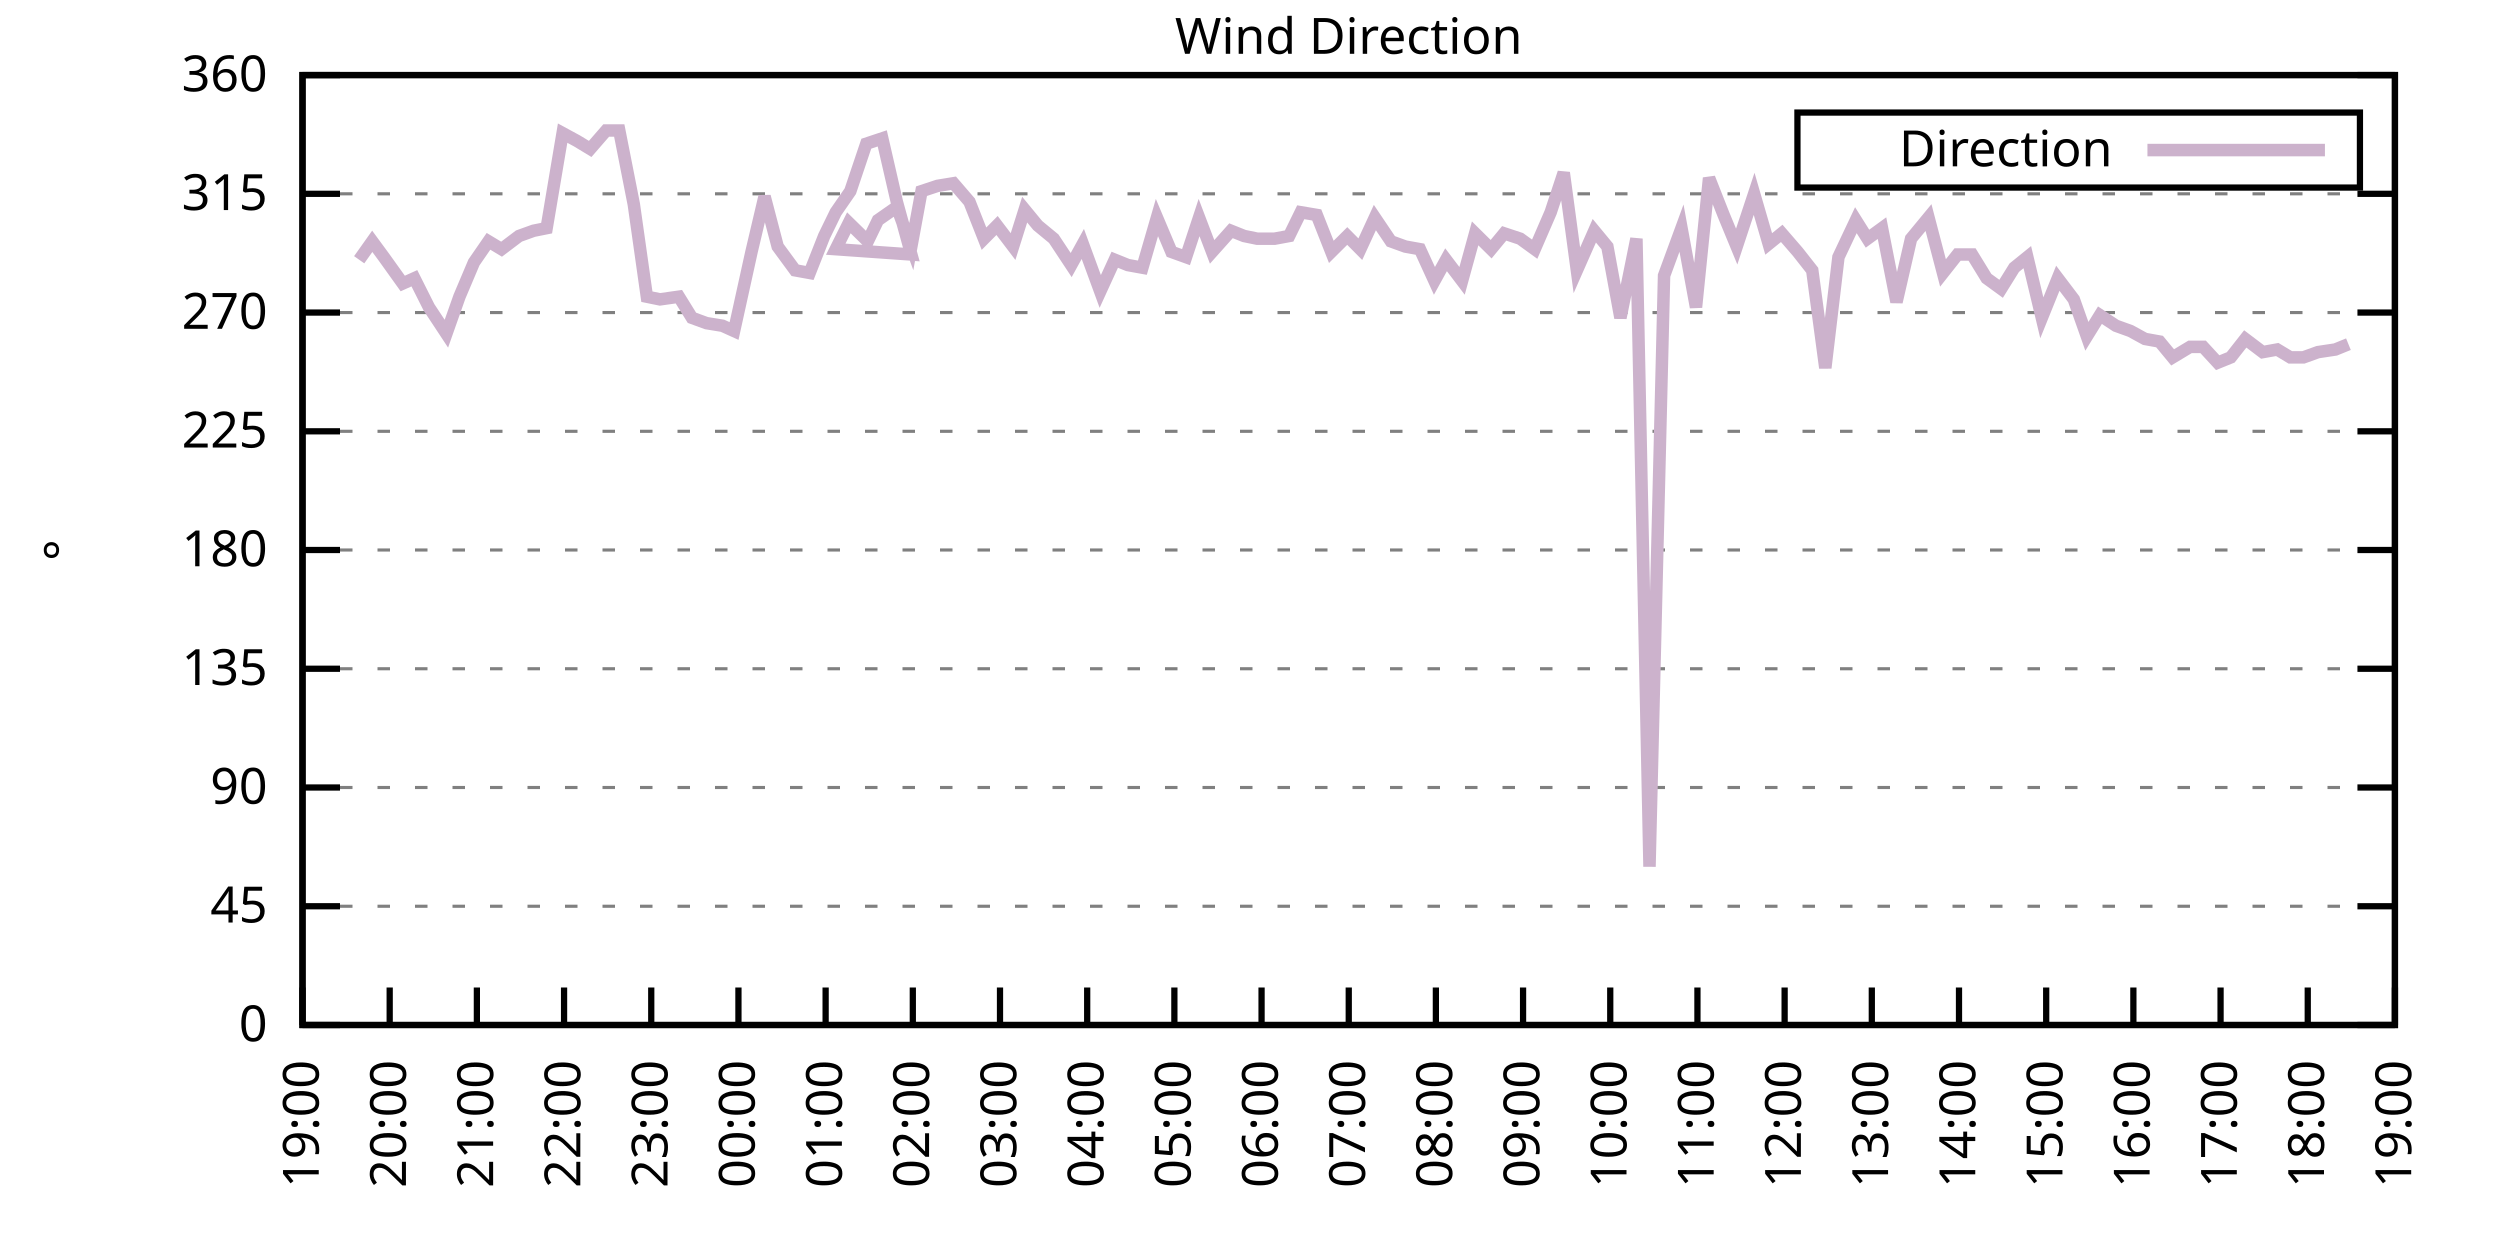
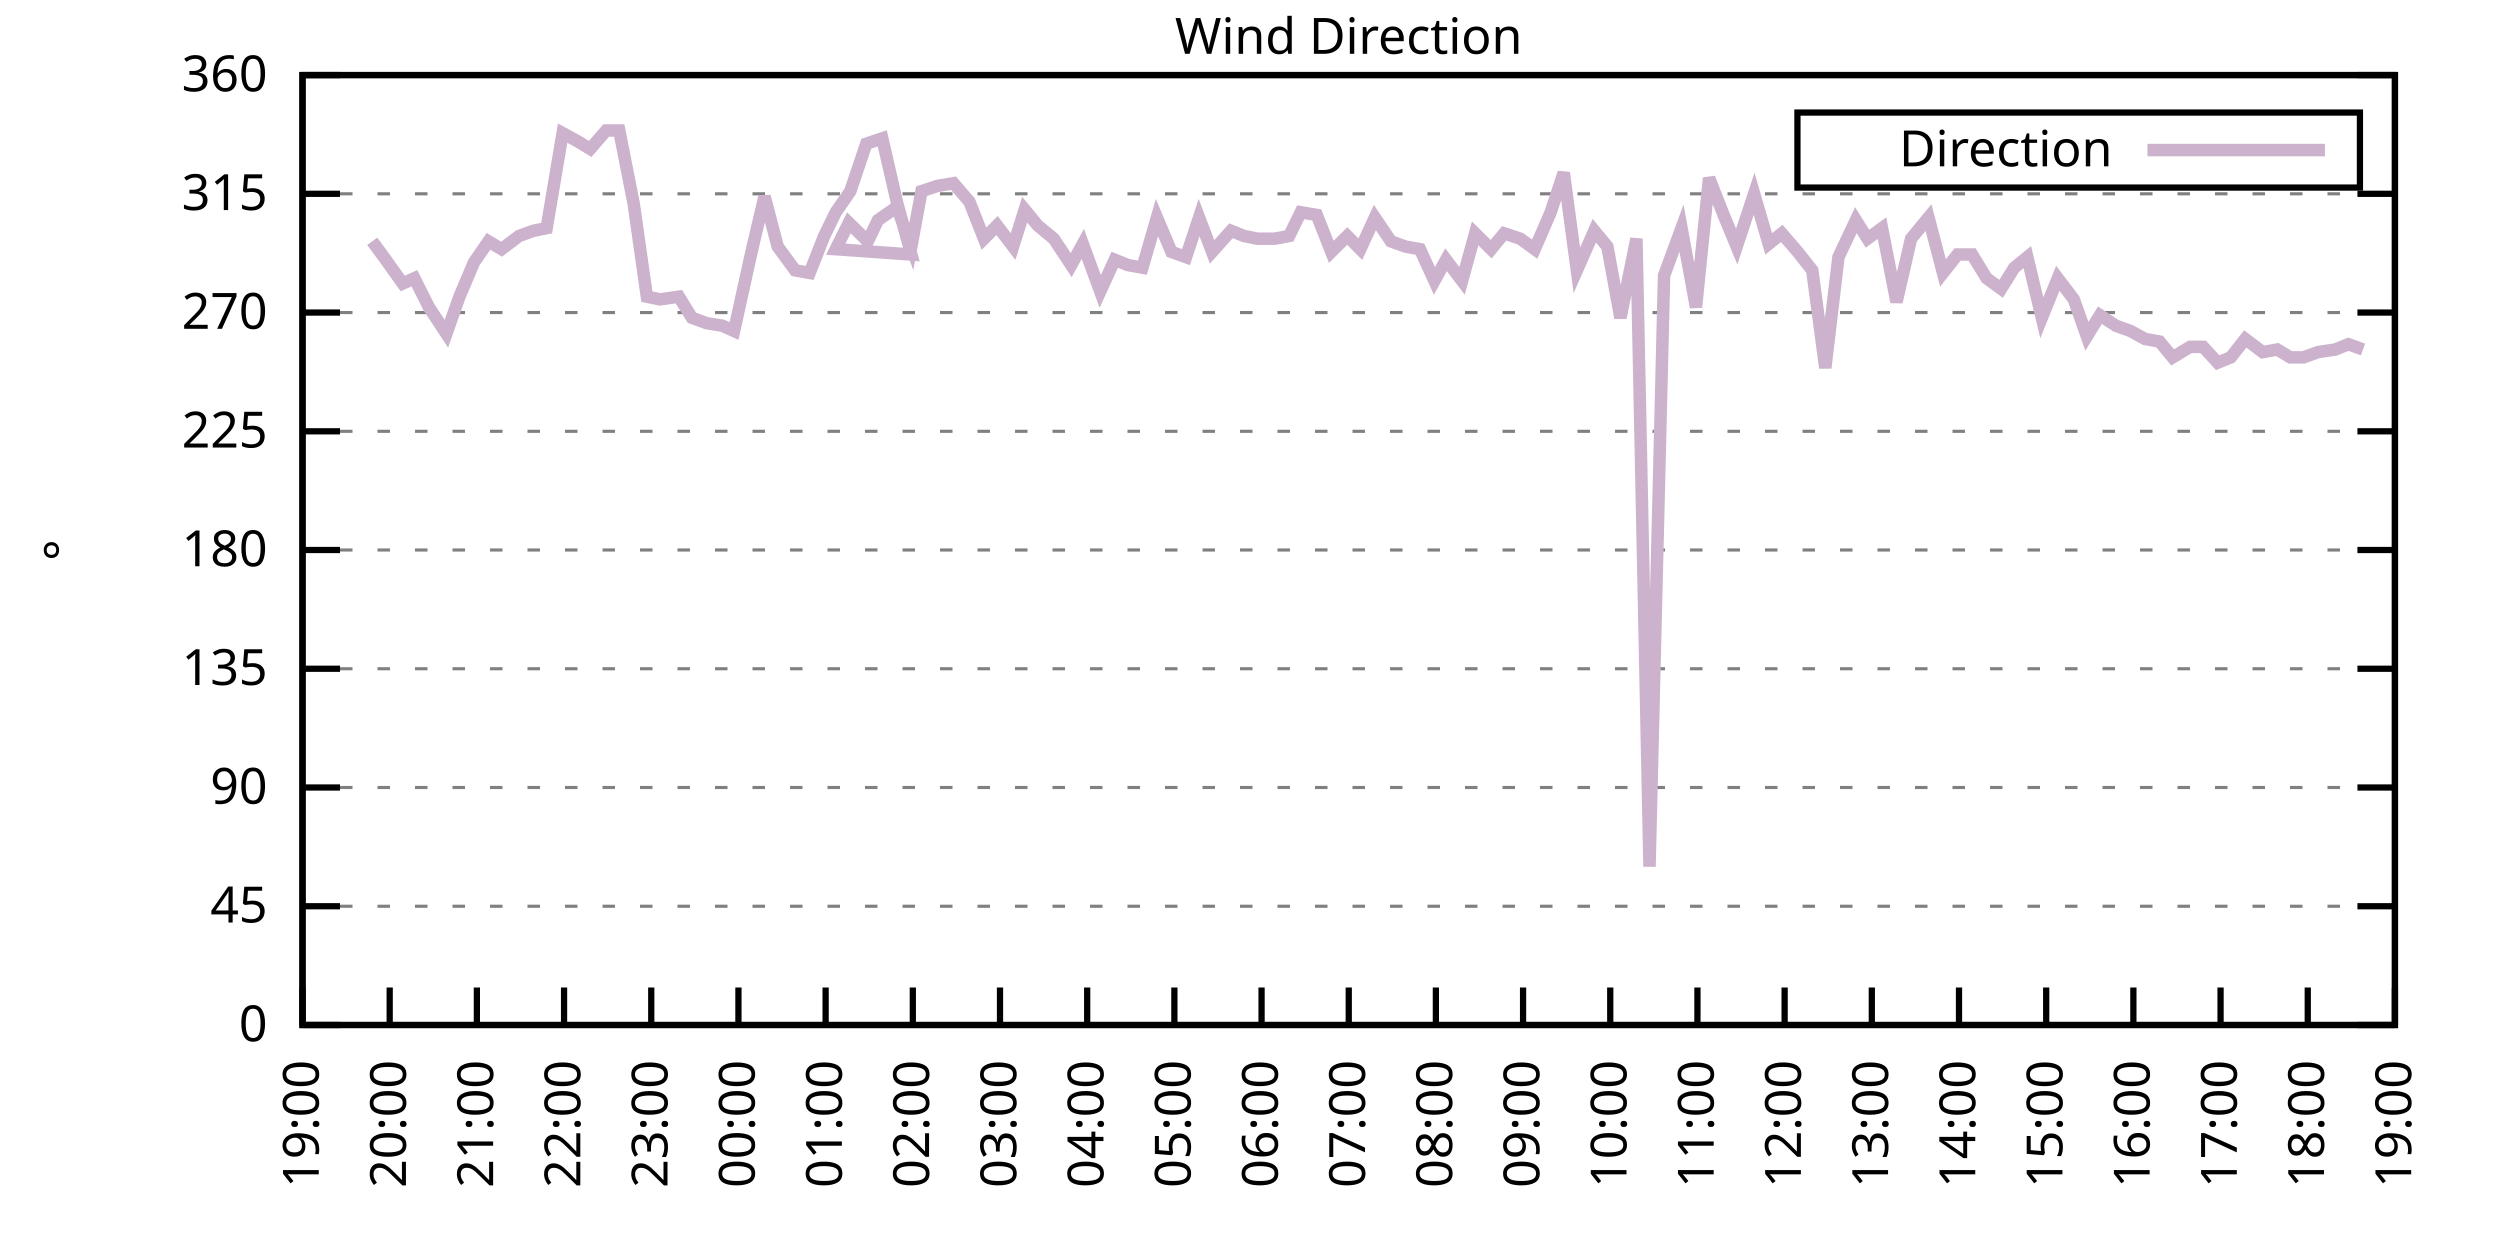
<svg xmlns="http://www.w3.org/2000/svg" xmlns:xlink="http://www.w3.org/1999/xlink" width="400" height="200" viewBox="0 0 400 200">
  <g id="gnuplot_canvas">
    <rect x="0" y="0" width="400" height="200" fill="none" />
    <defs>
      <circle id="gpDot" r="0.5" stroke-width="0.5" stroke="currentColor" />
      <path id="gpPt0" stroke-width="0.333" stroke="currentColor" d="M-1,0 h2 M0,-1 v2" />
      <path id="gpPt1" stroke-width="0.333" stroke="currentColor" d="M-1,-1 L1,1 M1,-1 L-1,1" />
      <path id="gpPt2" stroke-width="0.333" stroke="currentColor" d="M-1,0 L1,0 M0,-1 L0,1 M-1,-1 L1,1 M-1,1 L1,-1" />
      <rect id="gpPt3" stroke-width="0.333" stroke="currentColor" x="-1" y="-1" width="2" height="2" />
      <rect id="gpPt4" stroke-width="0.333" stroke="currentColor" fill="currentColor" x="-1" y="-1" width="2" height="2" />
      <circle id="gpPt5" stroke-width="0.333" stroke="currentColor" cx="0" cy="0" r="1" />
      <use xlink:href="#gpPt5" id="gpPt6" fill="currentColor" stroke="none" />
      <path id="gpPt7" stroke-width="0.333" stroke="currentColor" d="M0,-1.33 L-1.33,0.67 L1.33,0.67 z" />
      <use xlink:href="#gpPt7" id="gpPt8" fill="currentColor" stroke="none" />
      <use xlink:href="#gpPt7" id="gpPt9" stroke="currentColor" transform="rotate(180)" />
      <use xlink:href="#gpPt9" id="gpPt10" fill="currentColor" stroke="none" />
      <use xlink:href="#gpPt3" id="gpPt11" stroke="currentColor" transform="rotate(45)" />
      <use xlink:href="#gpPt11" id="gpPt12" fill="currentColor" stroke="none" />
      <path id="gpPt13" stroke-width="0.333" stroke="currentColor" d="M0,1.330 L1.265,0.411 L0.782,-1.067 L-0.782,-1.076 L-1.265,0.411 z" />
      <use xlink:href="#gpPt13" id="gpPt14" fill="currentColor" stroke="none" />
      <filter id="textbox" filterUnits="objectBoundingBox" x="0" y="0" height="1" width="1">
        <feFlood flood-color="white" flood-opacity="1" result="bgnd" />
        <feComposite in="SourceGraphic" in2="bgnd" operator="atop" />
      </filter>
      <filter id="greybox" filterUnits="objectBoundingBox" x="0" y="0" height="1" width="1">
        <feFlood flood-color="lightgrey" flood-opacity="1" result="grey" />
        <feComposite in="SourceGraphic" in2="grey" operator="atop" />
      </filter>
    </defs>
    <g fill="none" color="white" stroke="currentColor" stroke-width="1.00" stroke-linecap="butt" stroke-linejoin="miter">
</g>
    <g fill="none" color="black" stroke="currentColor" stroke-width="1.00" stroke-linecap="butt" stroke-linejoin="miter">
      <g stroke="none" shape-rendering="crispEdges">
        <polygon fill="rgb(255, 255, 255)" points="48.40,164.00 383.18,164.00 383.18,12.02 48.40,12.02 " />
      </g>
    </g>
    <g fill="none" color="black" stroke="currentColor" stroke-width="1.00" stroke-linecap="butt" stroke-linejoin="miter">
</g>
    <g fill="none" color="black" stroke="black" stroke-width="0.50" stroke-linecap="butt" stroke-linejoin="miter">
</g>
    <g fill="none" color="gray" stroke="currentColor" stroke-width="0.50" stroke-linecap="butt" stroke-linejoin="miter">
      <path stroke="gray" stroke-dasharray="2,4" class="gridline" d="M48.40,164.00 L383.19,164.00  " />
    </g>
    <g fill="none" color="gray" stroke="gray" stroke-width="1.00" stroke-linecap="butt" stroke-linejoin="miter">
</g>
    <g fill="none" color="black" stroke="currentColor" stroke-width="1.00" stroke-linecap="butt" stroke-linejoin="miter">
      <path stroke="black" d="M48.40,164.00 L54.40,164.00 M383.19,164.00 L377.19,164.00  " />
      <g transform="translate(42.80,166.60)" stroke="none" fill="black" font-family="Sans" font-size="8.00" text-anchor="end">
        <text>
          <tspan font-family="Sans"> 0</tspan>
        </text>
      </g>
    </g>
    <g fill="none" color="black" stroke="currentColor" stroke-width="1.00" stroke-linecap="butt" stroke-linejoin="miter">
</g>
    <g fill="none" color="black" stroke="black" stroke-width="0.50" stroke-linecap="butt" stroke-linejoin="miter">
</g>
    <g fill="none" color="gray" stroke="currentColor" stroke-width="0.50" stroke-linecap="butt" stroke-linejoin="miter">
      <path stroke="gray" stroke-dasharray="2,4" class="gridline" d="M48.40,145.00 L383.19,145.00  " />
    </g>
    <g fill="none" color="gray" stroke="gray" stroke-width="1.00" stroke-linecap="butt" stroke-linejoin="miter">
</g>
    <g fill="none" color="black" stroke="currentColor" stroke-width="1.00" stroke-linecap="butt" stroke-linejoin="miter">
      <path stroke="black" d="M48.40,145.00 L54.40,145.00 M383.19,145.00 L377.19,145.00  " />
      <g transform="translate(42.80,147.60)" stroke="none" fill="black" font-family="Sans" font-size="8.00" text-anchor="end">
        <text>
          <tspan font-family="Sans"> 45</tspan>
        </text>
      </g>
    </g>
    <g fill="none" color="black" stroke="currentColor" stroke-width="1.00" stroke-linecap="butt" stroke-linejoin="miter">
</g>
    <g fill="none" color="black" stroke="black" stroke-width="0.50" stroke-linecap="butt" stroke-linejoin="miter">
</g>
    <g fill="none" color="gray" stroke="currentColor" stroke-width="0.50" stroke-linecap="butt" stroke-linejoin="miter">
      <path stroke="gray" stroke-dasharray="2,4" class="gridline" d="M48.40,126.00 L383.19,126.00  " />
    </g>
    <g fill="none" color="gray" stroke="gray" stroke-width="1.00" stroke-linecap="butt" stroke-linejoin="miter">
</g>
    <g fill="none" color="black" stroke="currentColor" stroke-width="1.00" stroke-linecap="butt" stroke-linejoin="miter">
      <path stroke="black" d="M48.40,126.00 L54.40,126.00 M383.19,126.00 L377.19,126.00  " />
      <g transform="translate(42.80,128.60)" stroke="none" fill="black" font-family="Sans" font-size="8.00" text-anchor="end">
        <text>
          <tspan font-family="Sans"> 90</tspan>
        </text>
      </g>
    </g>
    <g fill="none" color="black" stroke="currentColor" stroke-width="1.00" stroke-linecap="butt" stroke-linejoin="miter">
</g>
    <g fill="none" color="black" stroke="black" stroke-width="0.50" stroke-linecap="butt" stroke-linejoin="miter">
</g>
    <g fill="none" color="gray" stroke="currentColor" stroke-width="0.50" stroke-linecap="butt" stroke-linejoin="miter">
      <path stroke="gray" stroke-dasharray="2,4" class="gridline" d="M48.40,107.00 L383.19,107.00  " />
    </g>
    <g fill="none" color="gray" stroke="gray" stroke-width="1.00" stroke-linecap="butt" stroke-linejoin="miter">
</g>
    <g fill="none" color="black" stroke="currentColor" stroke-width="1.00" stroke-linecap="butt" stroke-linejoin="miter">
      <path stroke="black" d="M48.40,107.00 L54.40,107.00 M383.19,107.00 L377.19,107.00  " />
      <g transform="translate(42.80,109.60)" stroke="none" fill="black" font-family="Sans" font-size="8.00" text-anchor="end">
        <text>
          <tspan font-family="Sans"> 135</tspan>
        </text>
      </g>
    </g>
    <g fill="none" color="black" stroke="currentColor" stroke-width="1.00" stroke-linecap="butt" stroke-linejoin="miter">
</g>
    <g fill="none" color="black" stroke="black" stroke-width="0.50" stroke-linecap="butt" stroke-linejoin="miter">
</g>
    <g fill="none" color="gray" stroke="currentColor" stroke-width="0.50" stroke-linecap="butt" stroke-linejoin="miter">
      <path stroke="gray" stroke-dasharray="2,4" class="gridline" d="M48.40,88.00 L383.19,88.00  " />
    </g>
    <g fill="none" color="gray" stroke="gray" stroke-width="1.00" stroke-linecap="butt" stroke-linejoin="miter">
</g>
    <g fill="none" color="black" stroke="currentColor" stroke-width="1.00" stroke-linecap="butt" stroke-linejoin="miter">
      <path stroke="black" d="M48.40,88.00 L54.40,88.00 M383.19,88.00 L377.19,88.00  " />
      <g transform="translate(42.80,90.60)" stroke="none" fill="black" font-family="Sans" font-size="8.00" text-anchor="end">
        <text>
          <tspan font-family="Sans"> 180</tspan>
        </text>
      </g>
    </g>
    <g fill="none" color="black" stroke="currentColor" stroke-width="1.00" stroke-linecap="butt" stroke-linejoin="miter">
</g>
    <g fill="none" color="black" stroke="black" stroke-width="0.50" stroke-linecap="butt" stroke-linejoin="miter">
</g>
    <g fill="none" color="gray" stroke="currentColor" stroke-width="0.50" stroke-linecap="butt" stroke-linejoin="miter">
      <path stroke="gray" stroke-dasharray="2,4" class="gridline" d="M48.40,69.01 L383.19,69.01  " />
    </g>
    <g fill="none" color="gray" stroke="gray" stroke-width="1.00" stroke-linecap="butt" stroke-linejoin="miter">
</g>
    <g fill="none" color="black" stroke="currentColor" stroke-width="1.00" stroke-linecap="butt" stroke-linejoin="miter">
      <path stroke="black" d="M48.40,69.01 L54.40,69.01 M383.19,69.01 L377.19,69.01  " />
      <g transform="translate(42.80,71.61)" stroke="none" fill="black" font-family="Sans" font-size="8.00" text-anchor="end">
        <text>
          <tspan font-family="Sans"> 225</tspan>
        </text>
      </g>
    </g>
    <g fill="none" color="black" stroke="currentColor" stroke-width="1.00" stroke-linecap="butt" stroke-linejoin="miter">
</g>
    <g fill="none" color="black" stroke="black" stroke-width="0.50" stroke-linecap="butt" stroke-linejoin="miter">
</g>
    <g fill="none" color="gray" stroke="currentColor" stroke-width="0.50" stroke-linecap="butt" stroke-linejoin="miter">
      <path stroke="gray" stroke-dasharray="2,4" class="gridline" d="M48.40,50.01 L383.19,50.01  " />
    </g>
    <g fill="none" color="gray" stroke="gray" stroke-width="1.00" stroke-linecap="butt" stroke-linejoin="miter">
</g>
    <g fill="none" color="black" stroke="currentColor" stroke-width="1.00" stroke-linecap="butt" stroke-linejoin="miter">
      <path stroke="black" d="M48.40,50.01 L54.40,50.01 M383.19,50.01 L377.19,50.01  " />
      <g transform="translate(42.80,52.61)" stroke="none" fill="black" font-family="Sans" font-size="8.00" text-anchor="end">
        <text>
          <tspan font-family="Sans"> 270</tspan>
        </text>
      </g>
    </g>
    <g fill="none" color="black" stroke="currentColor" stroke-width="1.00" stroke-linecap="butt" stroke-linejoin="miter">
</g>
    <g fill="none" color="black" stroke="black" stroke-width="0.50" stroke-linecap="butt" stroke-linejoin="miter">
</g>
    <g fill="none" color="gray" stroke="currentColor" stroke-width="0.50" stroke-linecap="butt" stroke-linejoin="miter">
      <path stroke="gray" stroke-dasharray="2,4" class="gridline" d="M48.40,31.01 L383.19,31.01  " />
    </g>
    <g fill="none" color="gray" stroke="gray" stroke-width="1.00" stroke-linecap="butt" stroke-linejoin="miter">
</g>
    <g fill="none" color="black" stroke="currentColor" stroke-width="1.00" stroke-linecap="butt" stroke-linejoin="miter">
      <path stroke="black" d="M48.40,31.01 L54.40,31.01 M383.19,31.01 L377.19,31.01  " />
      <g transform="translate(42.80,33.61)" stroke="none" fill="black" font-family="Sans" font-size="8.00" text-anchor="end">
        <text>
          <tspan font-family="Sans"> 315</tspan>
        </text>
      </g>
    </g>
    <g fill="none" color="black" stroke="currentColor" stroke-width="1.00" stroke-linecap="butt" stroke-linejoin="miter">
</g>
    <g fill="none" color="black" stroke="black" stroke-width="0.50" stroke-linecap="butt" stroke-linejoin="miter">
</g>
    <g fill="none" color="gray" stroke="currentColor" stroke-width="0.50" stroke-linecap="butt" stroke-linejoin="miter">
      <path stroke="gray" stroke-dasharray="2,4" class="gridline" d="M48.40,12.01 L383.19,12.01  " />
    </g>
    <g fill="none" color="gray" stroke="gray" stroke-width="1.00" stroke-linecap="butt" stroke-linejoin="miter">
</g>
    <g fill="none" color="black" stroke="currentColor" stroke-width="1.00" stroke-linecap="butt" stroke-linejoin="miter">
      <path stroke="black" d="M48.40,12.01 L54.40,12.01 M383.19,12.01 L377.19,12.01  " />
      <g transform="translate(42.80,14.61)" stroke="none" fill="black" font-family="Sans" font-size="8.00" text-anchor="end">
        <text>
          <tspan font-family="Sans"> 360</tspan>
        </text>
      </g>
    </g>
    <g fill="none" color="black" stroke="currentColor" stroke-width="1.00" stroke-linecap="butt" stroke-linejoin="miter">
      <path stroke="black" d="M48.40,164.00 L48.40,158.00  " />
      <g transform="translate(51.00,169.60) rotate(270.00)" stroke="none" fill="black" font-family="Sans" font-size="8.00" text-anchor="end">
        <text>
          <tspan font-family="Sans">19:00</tspan>
        </text>
      </g>
    </g>
    <g fill="none" color="black" stroke="currentColor" stroke-width="1.00" stroke-linecap="butt" stroke-linejoin="miter">
      <path stroke="black" d="M62.35,164.00 L62.35,158.00  " />
      <g transform="translate(64.95,169.60) rotate(270.00)" stroke="none" fill="black" font-family="Sans" font-size="8.00" text-anchor="end">
        <text>
          <tspan font-family="Sans">20:00</tspan>
        </text>
      </g>
    </g>
    <g fill="none" color="black" stroke="currentColor" stroke-width="1.00" stroke-linecap="butt" stroke-linejoin="miter">
      <path stroke="black" d="M76.30,164.00 L76.30,158.00  " />
      <g transform="translate(78.90,169.60) rotate(270.00)" stroke="none" fill="black" font-family="Sans" font-size="8.00" text-anchor="end">
        <text>
          <tspan font-family="Sans">21:00</tspan>
        </text>
      </g>
    </g>
    <g fill="none" color="black" stroke="currentColor" stroke-width="1.00" stroke-linecap="butt" stroke-linejoin="miter">
      <path stroke="black" d="M90.25,164.00 L90.25,158.00  " />
      <g transform="translate(92.85,169.60) rotate(270.00)" stroke="none" fill="black" font-family="Sans" font-size="8.00" text-anchor="end">
        <text>
          <tspan font-family="Sans">22:00</tspan>
        </text>
      </g>
    </g>
    <g fill="none" color="black" stroke="currentColor" stroke-width="1.00" stroke-linecap="butt" stroke-linejoin="miter">
      <path stroke="black" d="M104.20,164.00 L104.20,158.00  " />
      <g transform="translate(106.80,169.60) rotate(270.00)" stroke="none" fill="black" font-family="Sans" font-size="8.00" text-anchor="end">
        <text>
          <tspan font-family="Sans">23:00</tspan>
        </text>
      </g>
    </g>
    <g fill="none" color="black" stroke="currentColor" stroke-width="1.00" stroke-linecap="butt" stroke-linejoin="miter">
      <path stroke="black" d="M118.15,164.00 L118.15,158.00  " />
      <g transform="translate(120.75,169.60) rotate(270.00)" stroke="none" fill="black" font-family="Sans" font-size="8.00" text-anchor="end">
        <text>
          <tspan font-family="Sans">00:00</tspan>
        </text>
      </g>
    </g>
    <g fill="none" color="black" stroke="currentColor" stroke-width="1.00" stroke-linecap="butt" stroke-linejoin="miter">
      <path stroke="black" d="M132.10,164.00 L132.10,158.00  " />
      <g transform="translate(134.70,169.60) rotate(270.00)" stroke="none" fill="black" font-family="Sans" font-size="8.00" text-anchor="end">
        <text>
          <tspan font-family="Sans">01:00</tspan>
        </text>
      </g>
    </g>
    <g fill="none" color="black" stroke="currentColor" stroke-width="1.00" stroke-linecap="butt" stroke-linejoin="miter">
      <path stroke="black" d="M146.05,164.00 L146.05,158.00  " />
      <g transform="translate(148.65,169.60) rotate(270.00)" stroke="none" fill="black" font-family="Sans" font-size="8.00" text-anchor="end">
        <text>
          <tspan font-family="Sans">02:00</tspan>
        </text>
      </g>
    </g>
    <g fill="none" color="black" stroke="currentColor" stroke-width="1.00" stroke-linecap="butt" stroke-linejoin="miter">
      <path stroke="black" d="M160.00,164.00 L160.00,158.00  " />
      <g transform="translate(162.60,169.60) rotate(270.00)" stroke="none" fill="black" font-family="Sans" font-size="8.00" text-anchor="end">
        <text>
          <tspan font-family="Sans">03:00</tspan>
        </text>
      </g>
    </g>
    <g fill="none" color="black" stroke="currentColor" stroke-width="1.00" stroke-linecap="butt" stroke-linejoin="miter">
      <path stroke="black" d="M173.95,164.00 L173.95,158.00  " />
      <g transform="translate(176.55,169.60) rotate(270.00)" stroke="none" fill="black" font-family="Sans" font-size="8.00" text-anchor="end">
        <text>
          <tspan font-family="Sans">04:00</tspan>
        </text>
      </g>
    </g>
    <g fill="none" color="black" stroke="currentColor" stroke-width="1.00" stroke-linecap="butt" stroke-linejoin="miter">
      <path stroke="black" d="M187.90,164.00 L187.90,158.00  " />
      <g transform="translate(190.50,169.60) rotate(270.00)" stroke="none" fill="black" font-family="Sans" font-size="8.00" text-anchor="end">
        <text>
          <tspan font-family="Sans">05:00</tspan>
        </text>
      </g>
    </g>
    <g fill="none" color="black" stroke="currentColor" stroke-width="1.00" stroke-linecap="butt" stroke-linejoin="miter">
      <path stroke="black" d="M201.85,164.00 L201.85,158.00  " />
      <g transform="translate(204.45,169.60) rotate(270.00)" stroke="none" fill="black" font-family="Sans" font-size="8.00" text-anchor="end">
        <text>
          <tspan font-family="Sans">06:00</tspan>
        </text>
      </g>
    </g>
    <g fill="none" color="black" stroke="currentColor" stroke-width="1.00" stroke-linecap="butt" stroke-linejoin="miter">
      <path stroke="black" d="M215.80,164.00 L215.80,158.00  " />
      <g transform="translate(218.40,169.60) rotate(270.00)" stroke="none" fill="black" font-family="Sans" font-size="8.00" text-anchor="end">
        <text>
          <tspan font-family="Sans">07:00</tspan>
        </text>
      </g>
    </g>
    <g fill="none" color="black" stroke="currentColor" stroke-width="1.00" stroke-linecap="butt" stroke-linejoin="miter">
      <path stroke="black" d="M229.74,164.00 L229.74,158.00  " />
      <g transform="translate(232.34,169.60) rotate(270.00)" stroke="none" fill="black" font-family="Sans" font-size="8.00" text-anchor="end">
        <text>
          <tspan font-family="Sans">08:00</tspan>
        </text>
      </g>
    </g>
    <g fill="none" color="black" stroke="currentColor" stroke-width="1.00" stroke-linecap="butt" stroke-linejoin="miter">
      <path stroke="black" d="M243.69,164.00 L243.69,158.00  " />
      <g transform="translate(246.29,169.60) rotate(270.00)" stroke="none" fill="black" font-family="Sans" font-size="8.00" text-anchor="end">
        <text>
          <tspan font-family="Sans">09:00</tspan>
        </text>
      </g>
    </g>
    <g fill="none" color="black" stroke="currentColor" stroke-width="1.00" stroke-linecap="butt" stroke-linejoin="miter">
      <path stroke="black" d="M257.64,164.00 L257.64,158.00  " />
      <g transform="translate(260.24,169.60) rotate(270.00)" stroke="none" fill="black" font-family="Sans" font-size="8.00" text-anchor="end">
        <text>
          <tspan font-family="Sans">10:00</tspan>
        </text>
      </g>
    </g>
    <g fill="none" color="black" stroke="currentColor" stroke-width="1.00" stroke-linecap="butt" stroke-linejoin="miter">
      <path stroke="black" d="M271.59,164.00 L271.59,158.00  " />
      <g transform="translate(274.19,169.60) rotate(270.00)" stroke="none" fill="black" font-family="Sans" font-size="8.00" text-anchor="end">
        <text>
          <tspan font-family="Sans">11:00</tspan>
        </text>
      </g>
    </g>
    <g fill="none" color="black" stroke="currentColor" stroke-width="1.00" stroke-linecap="butt" stroke-linejoin="miter">
      <path stroke="black" d="M285.54,164.00 L285.54,158.00  " />
      <g transform="translate(288.14,169.60) rotate(270.00)" stroke="none" fill="black" font-family="Sans" font-size="8.00" text-anchor="end">
        <text>
          <tspan font-family="Sans">12:00</tspan>
        </text>
      </g>
    </g>
    <g fill="none" color="black" stroke="currentColor" stroke-width="1.00" stroke-linecap="butt" stroke-linejoin="miter">
      <path stroke="black" d="M299.49,164.00 L299.49,158.00  " />
      <g transform="translate(302.09,169.60) rotate(270.00)" stroke="none" fill="black" font-family="Sans" font-size="8.00" text-anchor="end">
        <text>
          <tspan font-family="Sans">13:00</tspan>
        </text>
      </g>
    </g>
    <g fill="none" color="black" stroke="currentColor" stroke-width="1.00" stroke-linecap="butt" stroke-linejoin="miter">
      <path stroke="black" d="M313.44,164.00 L313.44,158.00  " />
      <g transform="translate(316.04,169.60) rotate(270.00)" stroke="none" fill="black" font-family="Sans" font-size="8.00" text-anchor="end">
        <text>
          <tspan font-family="Sans">14:00</tspan>
        </text>
      </g>
    </g>
    <g fill="none" color="black" stroke="currentColor" stroke-width="1.00" stroke-linecap="butt" stroke-linejoin="miter">
      <path stroke="black" d="M327.39,164.00 L327.39,158.00  " />
      <g transform="translate(329.99,169.60) rotate(270.00)" stroke="none" fill="black" font-family="Sans" font-size="8.00" text-anchor="end">
        <text>
          <tspan font-family="Sans">15:00</tspan>
        </text>
      </g>
    </g>
    <g fill="none" color="black" stroke="currentColor" stroke-width="1.00" stroke-linecap="butt" stroke-linejoin="miter">
      <path stroke="black" d="M341.34,164.00 L341.34,158.00  " />
      <g transform="translate(343.94,169.60) rotate(270.00)" stroke="none" fill="black" font-family="Sans" font-size="8.00" text-anchor="end">
        <text>
          <tspan font-family="Sans">16:00</tspan>
        </text>
      </g>
    </g>
    <g fill="none" color="black" stroke="currentColor" stroke-width="1.00" stroke-linecap="butt" stroke-linejoin="miter">
      <path stroke="black" d="M355.29,164.00 L355.29,158.00  " />
      <g transform="translate(357.89,169.60) rotate(270.00)" stroke="none" fill="black" font-family="Sans" font-size="8.00" text-anchor="end">
        <text>
          <tspan font-family="Sans">17:00</tspan>
        </text>
      </g>
    </g>
    <g fill="none" color="black" stroke="currentColor" stroke-width="1.00" stroke-linecap="butt" stroke-linejoin="miter">
      <path stroke="black" d="M369.24,164.00 L369.24,158.00  " />
      <g transform="translate(371.84,169.60) rotate(270.00)" stroke="none" fill="black" font-family="Sans" font-size="8.00" text-anchor="end">
        <text>
          <tspan font-family="Sans">18:00</tspan>
        </text>
      </g>
    </g>
    <g fill="none" color="black" stroke="currentColor" stroke-width="1.00" stroke-linecap="butt" stroke-linejoin="miter">
      <path stroke="black" d="M383.19,164.00 L383.19,158.00  " />
      <g transform="translate(385.79,169.60) rotate(270.00)" stroke="none" fill="black" font-family="Sans" font-size="8.00" text-anchor="end">
        <text>
          <tspan font-family="Sans">19:00</tspan>
        </text>
      </g>
    </g>
    <g fill="none" color="black" stroke="currentColor" stroke-width="1.00" stroke-linecap="butt" stroke-linejoin="miter">
</g>
    <g fill="none" color="black" stroke="currentColor" stroke-width="1.00" stroke-linecap="butt" stroke-linejoin="miter">
      <path stroke="black" d="M48.40,12.01 L48.40,164.00 L383.19,164.00 L383.19,12.01 L48.40,12.01 Z  " />
    </g>
    <g fill="none" color="black" stroke="currentColor" stroke-width="1.00" stroke-linecap="butt" stroke-linejoin="miter">
</g>
    <g fill="none" color="black" stroke="currentColor" stroke-width="1.00" stroke-linecap="butt" stroke-linejoin="miter">
      <path stroke="black" d="M287.59,30.01 L287.59,18.01 L377.59,18.01 L377.59,30.01 L287.59,30.01 Z  " />
    </g>
    <g id="Wind_direction_plot_1">
      <g fill="none" color="white" stroke="black" stroke-width="2.00" stroke-linecap="butt" stroke-linejoin="miter">
</g>
      <g fill="none" color="black" stroke="currentColor" stroke-width="2.00" stroke-linecap="butt" stroke-linejoin="miter">
        <g transform="translate(337.99,26.61)" stroke="none" fill="black" font-family="Sans" font-size="8.00" text-anchor="end">
          <text>
            <tspan font-family="Sans">Direction</tspan>
          </text>
        </g>
      </g>
      <g fill="none" color="black" stroke="currentColor" stroke-width="2.00" stroke-linecap="butt" stroke-linejoin="miter">
-         <path stroke="rgb(204, 178, 204)" d="M343.59,24.01 L371.99,24.01 M57.47,41.56 L59.56,38.61 L61.42,41.14 L64.44,45.36 L66.30,44.52 L68.63,49.16   L71.42,53.39 L73.51,47.47 L75.83,41.99 L78.16,38.61 L80.25,39.87 L83.04,37.76 L85.37,36.92 L87.46,36.50   L90.02,21.30 L92.34,22.56 L94.43,23.83 L96.99,20.88 L99.08,20.88 L101.41,32.70 L103.50,47.47 L105.59,47.90   L108.62,47.47 L110.71,50.85 L113.03,51.70 L115.59,52.12 L117.45,52.96 L120.24,40.30 L122.33,31.43 L124.43,39.45   L127.22,43.25 L129.54,43.67 L131.87,37.76 L133.72,33.96 L136.05,30.59 L138.61,22.99 L141.16,22.14 L143.49,32.28   L145.81,40.72 L133.72,39.87 L135.82,35.65 L138.84,38.61 L140.47,35.23 L143.49,33.12 L145.81,39.45 L147.44,30.59   L150.00,29.74 L152.56,29.32 L155.11,32.28 L157.44,38.19 L159.53,36.08 L162.09,39.45 L163.95,33.54 L166.04,36.08   L168.60,38.19 L171.39,42.41 L173.25,39.03 L176.04,46.63 L178.36,41.56 L180.46,42.41 L182.78,42.83 L185.11,34.81   L187.43,40.30 L189.76,41.14 L191.85,34.81 L193.94,40.30 L196.96,36.92 L199.06,37.76 L201.15,38.19 L203.94,38.19   L206.26,37.76 L208.12,33.96 L210.68,34.39 L213.01,40.30 L215.56,37.76 L217.65,39.87 L219.98,34.81 L222.54,38.61   L224.86,39.45 L227.19,39.87 L229.51,44.94 L231.37,41.56 L233.93,44.94 L236.02,37.34 L238.58,39.87 L240.67,37.34   L243.23,38.19 L245.55,39.87 L248.11,33.96 L250.20,27.63 L252.30,43.25 L255.09,36.92 L257.18,39.45 L259.27,50.85   L261.83,38.19 L263.92,138.67 L266.25,44.10 L269.04,36.50 L271.36,49.16 L273.45,28.48 L275.78,34.39 L277.87,39.45   L280.66,31.01 L282.99,39.03 L285.08,37.34 L287.64,40.30 L289.96,43.25 L292.05,58.87 L294.15,41.14 L296.94,35.23   L298.80,38.19 L301.12,36.50 L303.44,48.32 L305.77,38.19 L308.56,34.81 L310.88,43.67 L313.21,40.72 L315.53,40.72   L317.86,44.52 L320.18,46.21 L322.28,42.83 L324.37,41.14 L326.69,50.85 L329.25,44.52 L331.81,47.90 L333.90,53.81   L335.99,50.43 L338.55,52.12 L340.88,52.96 L343.20,54.23 L345.53,54.65 L347.62,57.18 L350.41,55.50 L352.50,55.50   L354.83,58.03 L356.92,57.18 L359.24,54.23 L362.03,56.34 L364.36,55.92 L366.45,57.18 L368.54,57.18 L370.87,56.34   L373.66,55.92 L375.75,55.07  " />
+         <path stroke="rgb(204, 178, 204)" d="M343.59,24.01 L371.99,24.01 M59.56,38.61 L61.42,41.14 L64.44,45.36 L66.30,44.52 L68.63,49.16 L71.42,53.39   L73.51,47.47 L75.83,41.99 L78.16,38.61 L80.25,39.87 L83.04,37.76 L85.37,36.92 L87.46,36.50 L90.02,21.30   L92.34,22.56 L94.43,23.83 L96.99,20.88 L99.08,20.88 L101.41,32.70 L103.50,47.47 L105.59,47.90 L108.62,47.47   L110.71,50.85 L113.03,51.70 L115.59,52.12 L117.45,52.96 L120.24,40.30 L122.33,31.43 L124.43,39.45 L127.22,43.25   L129.54,43.67 L131.87,37.76 L133.72,33.96 L136.05,30.59 L138.61,22.99 L141.16,22.14 L143.49,32.28 L145.81,40.72   L133.72,39.87 L135.82,35.65 L138.84,38.61 L140.47,35.23 L143.49,33.12 L145.81,39.45 L147.44,30.59 L150.00,29.74   L152.56,29.32 L155.11,32.28 L157.44,38.19 L159.53,36.08 L162.09,39.45 L163.95,33.54 L166.04,36.08 L168.60,38.19   L171.39,42.41 L173.25,39.03 L176.04,46.63 L178.36,41.56 L180.46,42.41 L182.78,42.83 L185.11,34.81 L187.43,40.30   L189.76,41.14 L191.85,34.81 L193.94,40.30 L196.96,36.92 L199.06,37.76 L201.15,38.19 L203.94,38.19 L206.26,37.76   L208.12,33.96 L210.68,34.39 L213.01,40.30 L215.56,37.76 L217.65,39.87 L219.98,34.81 L222.54,38.61 L224.86,39.45   L227.19,39.87 L229.51,44.94 L231.37,41.56 L233.93,44.94 L236.02,37.34 L238.58,39.87 L240.67,37.34 L243.23,38.19   L245.55,39.87 L248.11,33.96 L250.20,27.63 L252.30,43.25 L255.09,36.92 L257.18,39.45 L259.27,50.85 L261.83,38.19   L263.92,138.67 L266.25,44.10 L269.04,36.50 L271.36,49.16 L273.45,28.48 L275.78,34.39 L277.87,39.45 L280.66,31.01   L282.99,39.03 L285.08,37.34 L287.64,40.30 L289.96,43.25 L292.05,58.87 L294.15,41.14 L296.94,35.23 L298.80,38.19   L301.12,36.50 L303.44,48.32 L305.77,38.19 L308.56,34.81 L310.88,43.67 L313.21,40.72 L315.53,40.72 L317.86,44.52   L320.18,46.21 L322.28,42.83 L324.37,41.14 L326.69,50.85 L329.25,44.52 L331.81,47.90 L333.90,53.81 L335.99,50.43   L338.55,52.12 L340.88,52.96 L343.20,54.23 L345.53,54.65 L347.62,57.18 L350.41,55.50 L352.50,55.50 L354.83,58.03   L356.92,57.18 L359.24,54.23 L362.03,56.34 L364.36,55.92 L366.45,57.18 L368.54,57.18 L370.87,56.34 L373.66,55.92   L375.75,55.07 L378.08,55.92  " />
      </g>
    </g>
    <g fill="none" color="black" stroke="currentColor" stroke-width="2.00" stroke-linecap="butt" stroke-linejoin="miter">
</g>
    <g fill="none" color="black" stroke="black" stroke-width="1.00" stroke-linecap="butt" stroke-linejoin="miter">
</g>
    <g fill="none" color="black" stroke="currentColor" stroke-width="1.00" stroke-linecap="butt" stroke-linejoin="miter">
      <path stroke="black" d="M48.40,12.01 L48.40,164.00 L383.19,164.00 L383.19,12.01 L48.40,12.01 Z  " />
      <g transform="translate(12.80,88.01) rotate(270.00)" stroke="none" fill="black" font-family="Sans" font-size="8.00" text-anchor="middle">
        <text>
          <tspan font-family="Sans">°</tspan>
        </text>
      </g>
    </g>
    <g fill="none" color="black" stroke="currentColor" stroke-width="1.00" stroke-linecap="butt" stroke-linejoin="miter">
</g>
    <g fill="none" color="black" stroke="currentColor" stroke-width="1.00" stroke-linecap="butt" stroke-linejoin="miter">
      <g transform="translate(215.79,8.61)" stroke="none" fill="black" font-family="Sans" font-size="8.00" text-anchor="middle">
        <text>
          <tspan font-family="Sans">Wind Direction</tspan>
        </text>
      </g>
    </g>
    <g fill="none" color="black" stroke="currentColor" stroke-width="1.00" stroke-linecap="butt" stroke-linejoin="miter">
</g>
  </g>
</svg>
